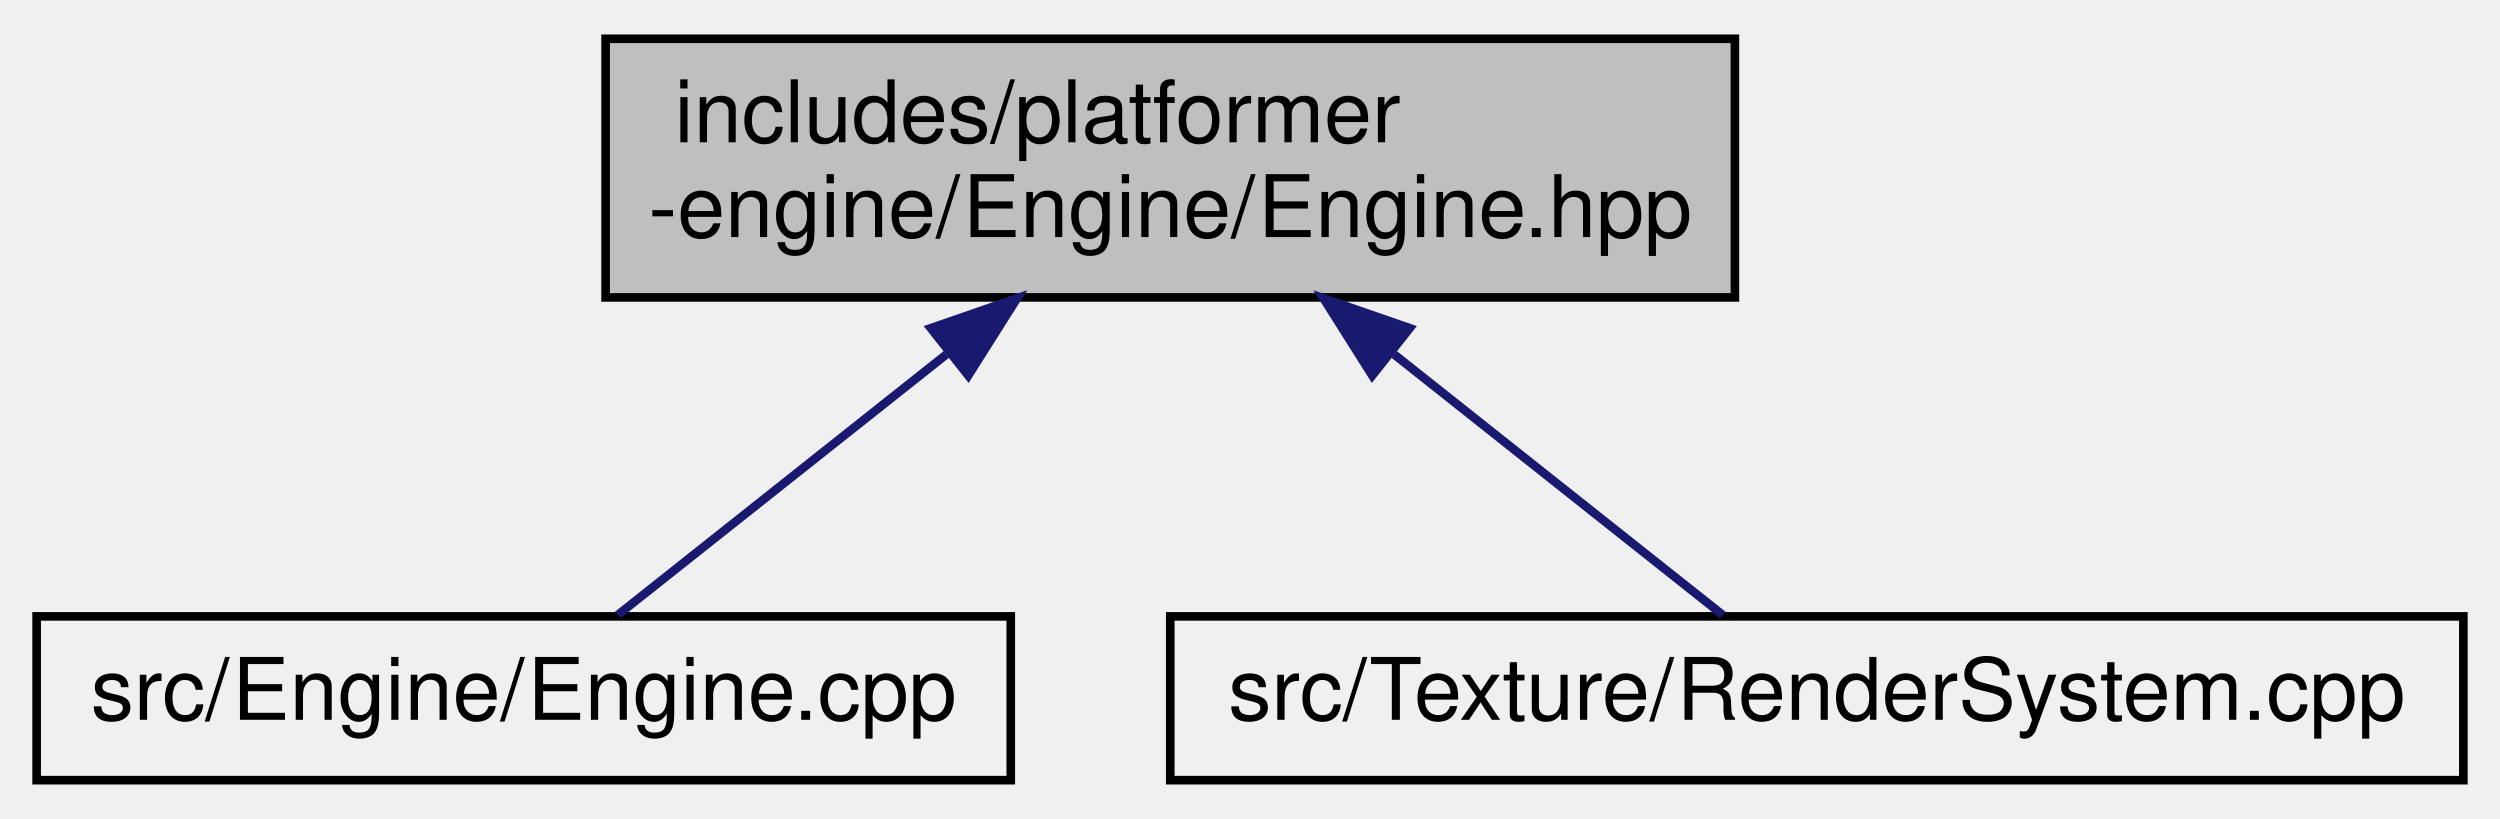
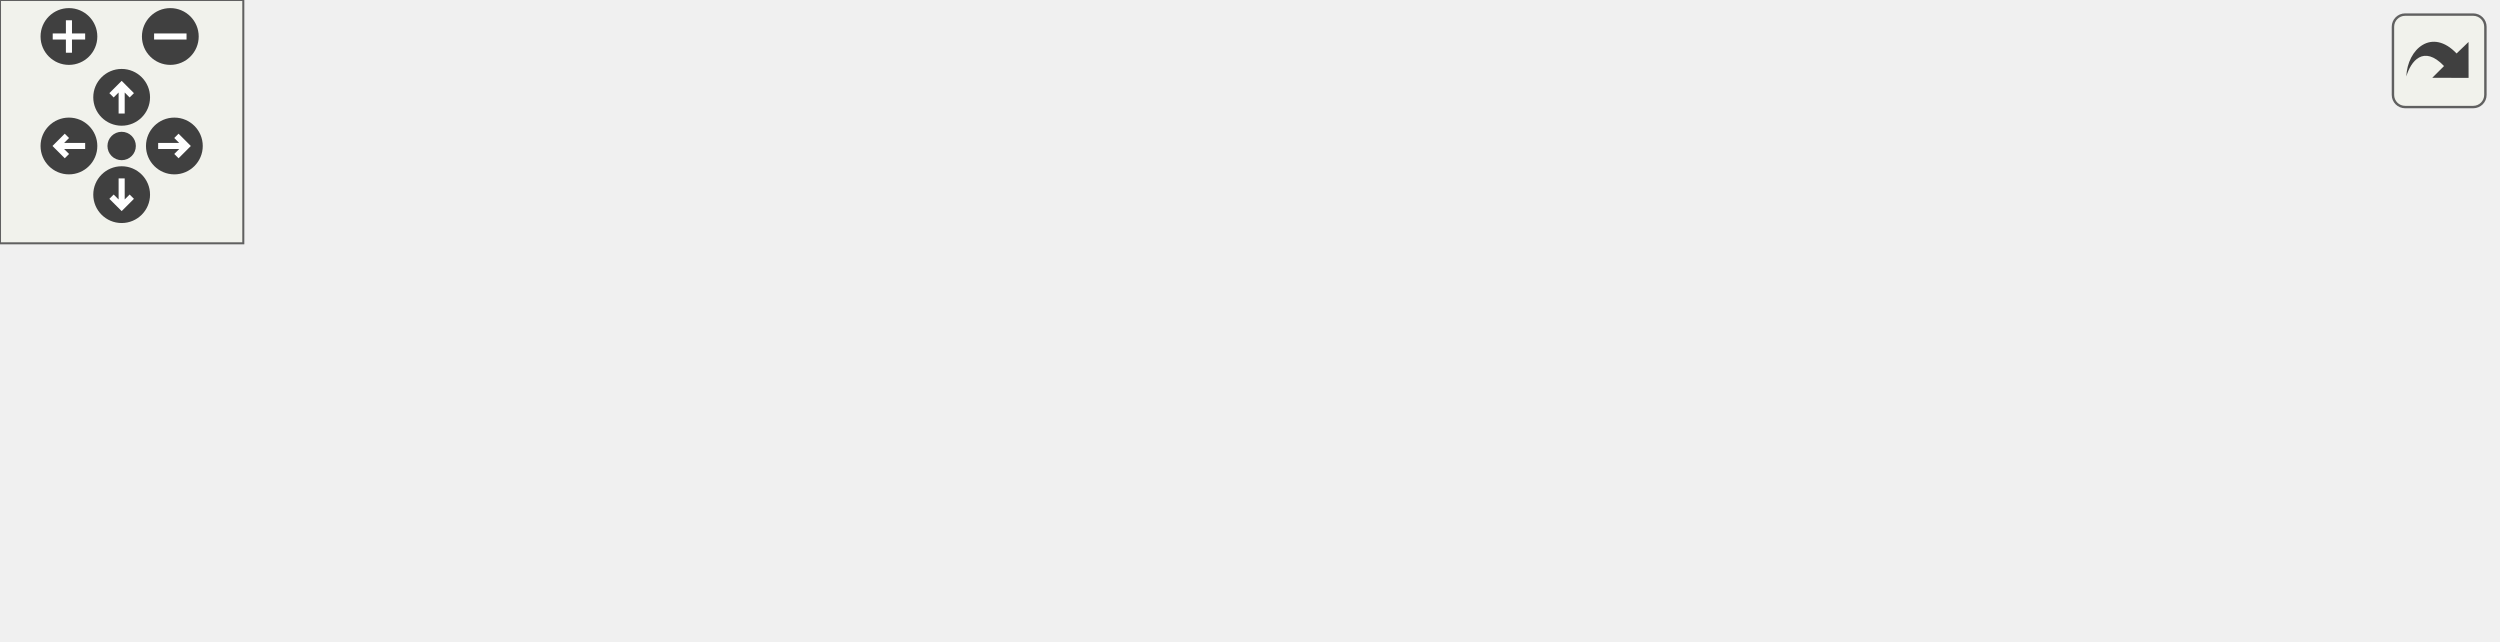
- <svg xmlns="http://www.w3.org/2000/svg" xmlns:xlink="http://www.w3.org/1999/xlink" width="290pt" height="95pt" viewBox="0.00 0.00 289.50 95.00">
-   <g id="graph0" class="graph" transform="scale(1 1) rotate(0) translate(4 91)">
-     <g id="node1" class="node">
-       <g id="a_node1">
-         <a xlink:title=" ">
-           <polygon fill="#bfbfbf" stroke="black" points="66,-56.5 66,-86.5 197,-86.5 197,-56.5 66,-56.5" />
-           <text text-anchor="start" x="74" y="-74.5" font-family="Helvetica,sans-Serif" font-size="10.00">includes/platformer</text>
-           <text text-anchor="middle" x="131.5" y="-63.5" font-family="Helvetica,sans-Serif" font-size="10.00">-engine/Engine/Engine.hpp</text>
-         </a>
+ <svg xmlns="http://www.w3.org/2000/svg" xmlns:xlink="http://www.w3.org/1999/xlink" id="main" version="1.1" xml:space="preserve">
+   <style type="text/css">
+ .edge:hover path { stroke: red; }
+ .edge:hover polygon { stroke: red; fill: red; }
+ </style>
+   <defs>
+     <circle id="rim" cx="0" cy="0" r="7" />
+     <circle id="rim2" cx="0" cy="0" r="3.5" />
+     <g id="zoomPlus">
+       <use xlink:href="#rim" fill="#404040">
+         <set attributeName="fill" to="#808080" begin="zoomplus.mouseover" end="zoomplus.mouseout" />
+       </use>
+       <path d="M-4,0h8M0,-4v8" fill="none" stroke="white" stroke-width="1.5" pointer-events="none" />
+     </g>
+     <g id="zoomMin">
+       <use xlink:href="#rim" fill="#404040">
+         <set attributeName="fill" to="#808080" begin="zoomminus.mouseover" end="zoomminus.mouseout" />
+       </use>
+       <path d="M-4,0h8" fill="none" stroke="white" stroke-width="1.5" pointer-events="none" />
+     </g>
+     <g id="dirArrow">
+       <path fill="none" stroke="white" stroke-width="1.5" d="M0,-3.0v7 M-2.5,-0.5L0,-3.0L2.5,-0.5" />
+     </g>
+     <g id="resetDef">
+       <use xlink:href="#rim2" fill="#404040">
+         <set attributeName="fill" to="#808080" begin="reset.mouseover" end="reset.mouseout" />
+       </use>
+     </g>
+   </defs>
+   <svg id="graph" class="graph">
+     <g id="viewport">
+       <g id="node1" class="node">
+         <g id="a_node1">
+           <a xlink:title=" ">
+             <polygon fill="#bfbfbf" stroke="black" points="222,-67.5 222,-97.5 353,-97.5 353,-67.5 222,-67.5" />
+             <text text-anchor="start" x="230" y="-85.5" font-family="Helvetica,sans-Serif" font-size="10.00">includes/platformer</text>
+             <text text-anchor="middle" x="287.5" y="-74.5" font-family="Helvetica,sans-Serif" font-size="10.00">-engine/Engine/Engine.hpp</text>
+           </a>
+         </g>
+       </g>
+       <g id="node2" class="node">
+         <g id="a_node2">
+           <a xlink:href="Engine_8cpp.html" target="_top" xlink:title=" ">
+             <polygon fill="none" stroke="black" points="0,-6 0,-25 113,-25 113,-6 0,-6" />
+             <text text-anchor="middle" x="56.5" y="-13" font-family="Helvetica,sans-Serif" font-size="10.00">src/Engine/Engine.cpp</text>
+           </a>
+         </g>
+       </g>
+       <g id="edge1" class="edge">
+         <path fill="none" stroke="midnightblue" d="M227.97,-64.75C182.8,-52.04 122.55,-35.09 86.81,-25.03" />
+         <polygon fill="midnightblue" stroke="midnightblue" points="227.09,-68.14 237.66,-67.48 228.98,-61.4 227.09,-68.14" />
+       </g>
+       <g id="node3" class="node">
+         <g id="a_node3">
+           <a xlink:href="ClientNetworkManager_8cpp.html" target="_top" xlink:title=" ">
+             <polygon fill="none" stroke="black" points="131,-0.5 131,-30.5 278,-30.5 278,-0.5 131,-0.5" />
+             <text text-anchor="start" x="139" y="-18.5" font-family="Helvetica,sans-Serif" font-size="10.00">src/Networking/ClientNetwork</text>
+             <text text-anchor="middle" x="204.5" y="-7.5" font-family="Helvetica,sans-Serif" font-size="10.00">Manager.cpp</text>
+           </a>
+         </g>
+       </g>
+       <g id="edge2" class="edge">
+         <path fill="none" stroke="midnightblue" d="M261.54,-61.17C248.85,-51.23 233.89,-39.51 222.47,-30.58" />
+         <polygon fill="midnightblue" stroke="midnightblue" points="259.46,-63.99 269.49,-67.4 263.78,-58.47 259.46,-63.99" />
+       </g>
+       <g id="node4" class="node">
+         <g id="a_node4">
+           <a xlink:href="ServerNetworkManager_8cpp.html" target="_top" xlink:title=" ">
+             <polygon fill="none" stroke="black" points="296,-0.5 296,-30.5 447,-30.5 447,-0.5 296,-0.5" />
+             <text text-anchor="start" x="304" y="-18.5" font-family="Helvetica,sans-Serif" font-size="10.00">src/Networking/ServerNetwork</text>
+             <text text-anchor="middle" x="371.5" y="-7.5" font-family="Helvetica,sans-Serif" font-size="10.00">Manager.cpp</text>
+           </a>
+         </g>
+       </g>
+       <g id="edge3" class="edge">
+         <path fill="none" stroke="midnightblue" d="M313.78,-61.17C326.62,-51.23 341.76,-39.51 353.31,-30.58" />
+         <polygon fill="midnightblue" stroke="midnightblue" points="311.49,-58.51 305.73,-67.4 315.78,-64.04 311.49,-58.51" />
+       </g>
+       <g id="node5" class="node">
+         <g id="a_node5">
+           <a xlink:href="RenderSystem_8cpp.html" target="_top" xlink:title=" ">
+             <polygon fill="none" stroke="black" points="465.5,-6 465.5,-25 615.5,-25 615.5,-6 465.5,-6" />
+             <text text-anchor="middle" x="540.5" y="-13" font-family="Helvetica,sans-Serif" font-size="10.00">src/Texture/RenderSystem.cpp</text>
+           </a>
+         </g>
+       </g>
+       <g id="edge4" class="edge">
+         <path fill="none" stroke="midnightblue" d="M352.07,-64.91C401.62,-52.18 468,-35.13 507.3,-25.03" />
+         <polygon fill="midnightblue" stroke="midnightblue" points="350.9,-61.6 342.09,-67.48 352.64,-68.38 350.9,-61.6" />
      </g>
    </g>
-     <g id="node2" class="node">
-       <g id="a_node2">
-         <a xlink:href="Engine_8cpp.html" target="_top" xlink:title=" ">
-           <polygon fill="none" stroke="black" points="0,-0.5 0,-19.5 113,-19.5 113,-0.5 0,-0.5" />
-           <text text-anchor="middle" x="56.5" y="-7.5" font-family="Helvetica,sans-Serif" font-size="10.00">src/Engine/Engine.cpp</text>
-         </a>
-       </g>
+   </svg>
+   <g id="navigator" transform="translate(0 0)" fill="#404254">
+     <rect fill="#f2f5e9" fill-opacity="0.5" stroke="#606060" stroke-width=".5" x="0" y="0" width="60" height="60" />
+     <use id="zoomplus" xlink:href="#zoomPlus" x="17" y="9" />
+     <use id="zoomminus" xlink:href="#zoomMin" x="42" y="9" />
+     <use id="reset" xlink:href="#resetDef" x="30" y="36" />
+     <g id="arrowUp" xlink:href="#dirArrow" transform="translate(30 24)">
+       <use xlink:href="#rim" fill="#404040">
+         <set attributeName="fill" to="#808080" begin="arrowUp.mouseover" end="arrowUp.mouseout" />
+       </use>
+       <path fill="none" stroke="white" stroke-width="1.5" d="M0,-3.0v7 M-2.5,-0.5L0,-3.0L2.5,-0.5" />
    </g>
-     <g id="edge1" class="edge">
-       <path fill="none" stroke="midnightblue" d="M105.53,-49.89C92.48,-39.54 77.37,-27.56 67.41,-19.66" />
-       <polygon fill="midnightblue" stroke="midnightblue" points="103.72,-52.93 113.73,-56.4 108.07,-47.44 103.72,-52.93" />
+     <g id="arrowRight" xlink:href="#dirArrow" transform="rotate(90) translate(36 -43)">
+       <use xlink:href="#rim" fill="#404040">
+         <set attributeName="fill" to="#808080" begin="arrowRight.mouseover" end="arrowRight.mouseout" />
+       </use>
+       <path fill="none" stroke="white" stroke-width="1.5" d="M0,-3.0v7 M-2.5,-0.5L0,-3.0L2.5,-0.5" />
    </g>
-     <g id="node3" class="node">
-       <g id="a_node3">
-         <a xlink:href="RenderSystem_8cpp.html" target="_top" xlink:title=" ">
-           <polygon fill="none" stroke="black" points="131.5,-0.5 131.5,-19.5 281.5,-19.5 281.5,-0.5 131.5,-0.5" />
-           <text text-anchor="middle" x="206.5" y="-7.5" font-family="Helvetica,sans-Serif" font-size="10.00">src/Texture/RenderSystem.cpp</text>
-         </a>
-       </g>
+     <g id="arrowDown" xlink:href="#dirArrow" transform="rotate(180) translate(-30 -48)">
+       <use xlink:href="#rim" fill="#404040">
+         <set attributeName="fill" to="#808080" begin="arrowDown.mouseover" end="arrowDown.mouseout" />
+       </use>
+       <path fill="none" stroke="white" stroke-width="1.5" d="M0,-3.0v7 M-2.5,-0.5L0,-3.0L2.5,-0.5" />
    </g>
-     <g id="edge2" class="edge">
-       <path fill="none" stroke="midnightblue" d="M157.47,-49.89C170.52,-39.54 185.63,-27.56 195.59,-19.66" />
-       <polygon fill="midnightblue" stroke="midnightblue" points="154.93,-47.44 149.27,-56.4 159.28,-52.93 154.93,-47.44" />
+     <g id="arrowLeft" xlink:href="#dirArrow" transform="rotate(270) translate(-36 17)">
+       <use xlink:href="#rim" fill="#404040">
+         <set attributeName="fill" to="#808080" begin="arrowLeft.mouseover" end="arrowLeft.mouseout" />
+       </use>
+       <path fill="none" stroke="white" stroke-width="1.5" d="M0,-3.0v7 M-2.5,-0.5L0,-3.0L2.5,-0.5" />
    </g>
  </g>
+   <svg viewBox="0 0 15 15" width="100%" height="30px" preserveAspectRatio="xMaxYMin meet">
+     <g id="arrow_out" transform="scale(0.3 0.3)">
+       <a xlink:href="Engine_8hpp__dep__incl_org.svg" target="_base">
+         <rect id="button" ry="5" rx="5" y="6" x="6" height="38" width="38" fill="#f2f5e9" fill-opacity="0.5" stroke="#606060" stroke-width="1.0" />
+         <path id="arrow" d="M 11.5,31.437 C 11.94,20.098 22.043,11.323 32.159,21.979 L 37.069,17.246 C 37.069,17.246 37.088,32 37.088,32 L 22.16,31.978 C 22.16,31.978 26.998,27.14 26.998,27.14 C 18.529,18.264 13.292,25.23 11.5,31.437 z" style="fill:#404040;" />
+       </a>
+     </g>
+   </svg>
</svg>
